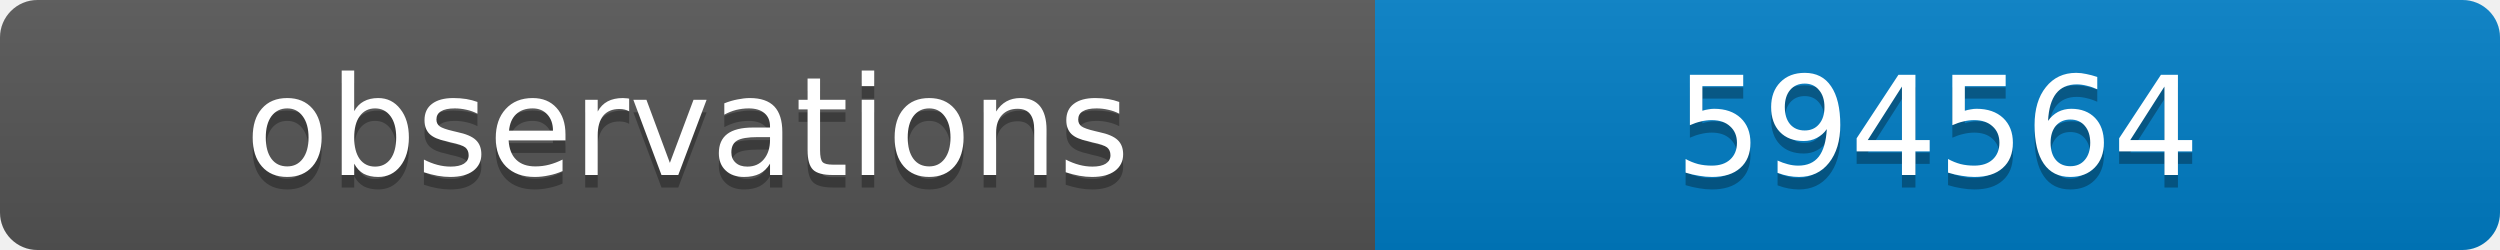
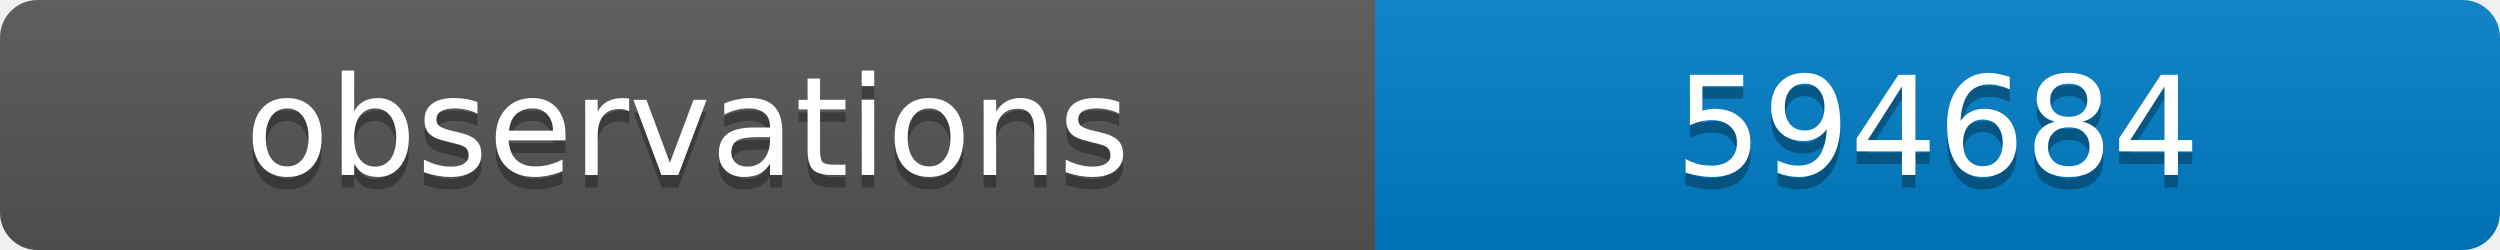
<svg xmlns="http://www.w3.org/2000/svg" width="200" height="20">
  <linearGradient id="b" x2="0" y2="100%">
    <stop offset="0" stop-color="#bbb" stop-opacity=".1" />
    <stop offset="1" stop-opacity=".1" />
  </linearGradient>
  <clipPath id="a">
    <rect width="200" height="20" rx="3" fill="#fff" />
  </clipPath>
  <g clip-path="url(#a)">
    <path fill="#555" d="M0 0h110v20H0z" />
    <path fill="#007ec6" d="M110 0h90v20H110z" />
    <path fill="url(#b)" d="M0 0h200v20H0z" />
  </g>
  <g fill="#fff" text-anchor="middle" font-family="DejaVu Sans,Verdana,Geneva,sans-serif" font-size="11">
    <text x="55" y="15" fill="#010101" fill-opacity=".3">observations</text>
    <text x="55" y="14">observations</text>
-     <text x="155" y="15" fill="#010101" fill-opacity=".3">594564</text>
-     <text x="155" y="14">594564</text>
+     <text x="155" y="15" fill="#010101" fill-opacity=".3">594684</text>
+     <text x="155" y="14">594684</text>
  </g>
</svg>
